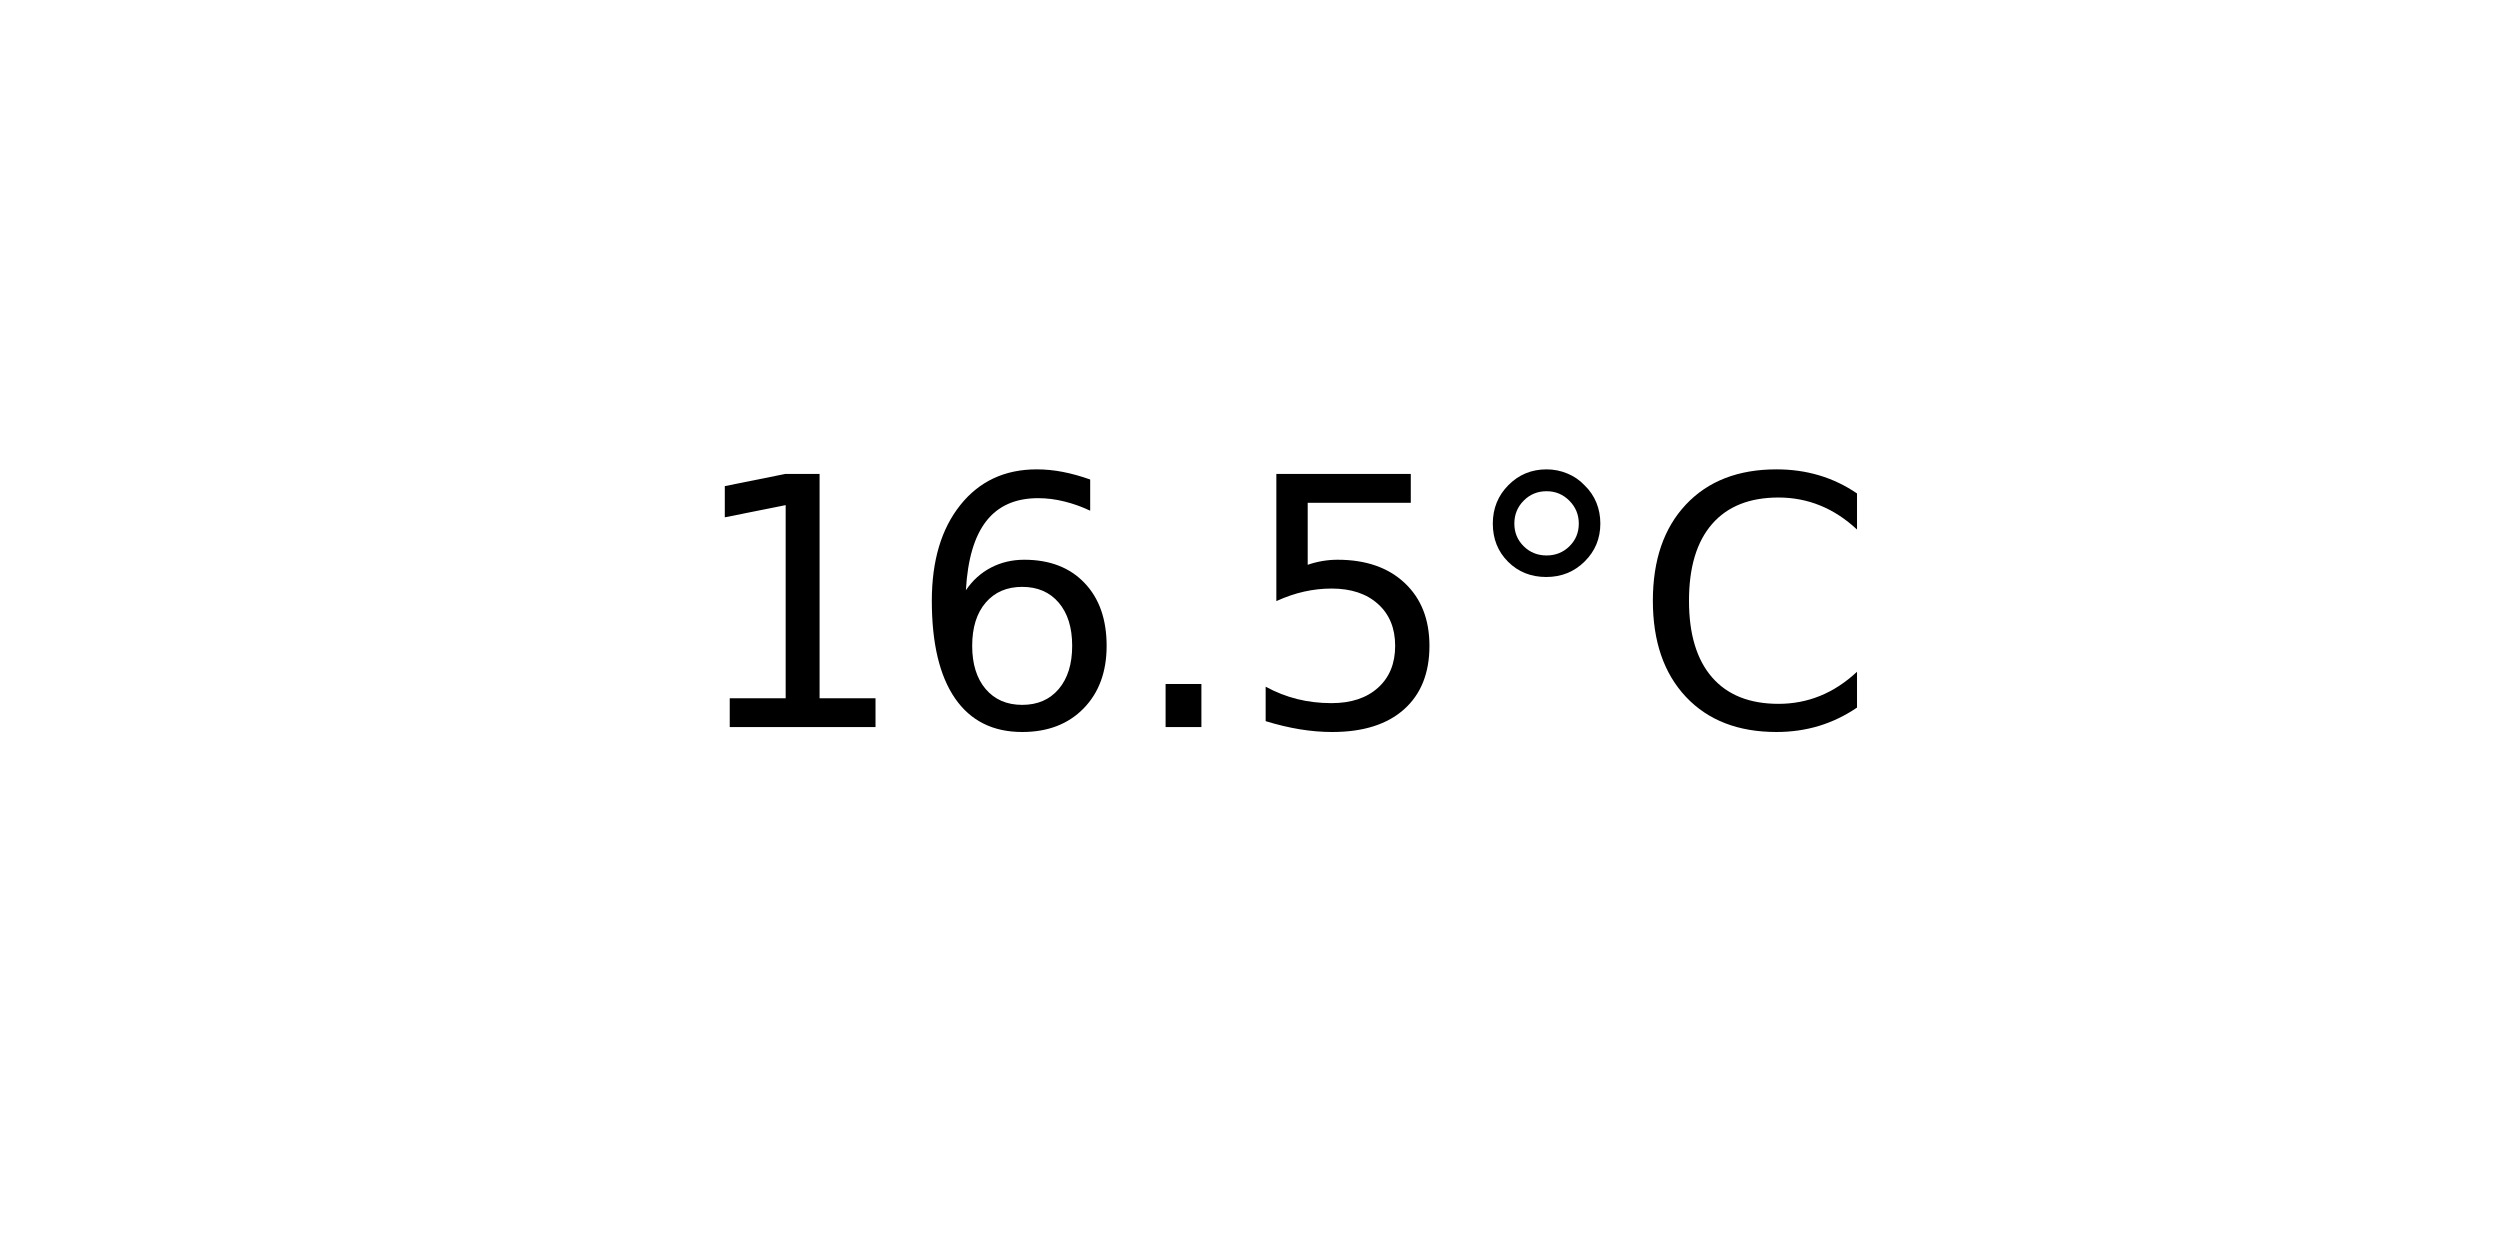
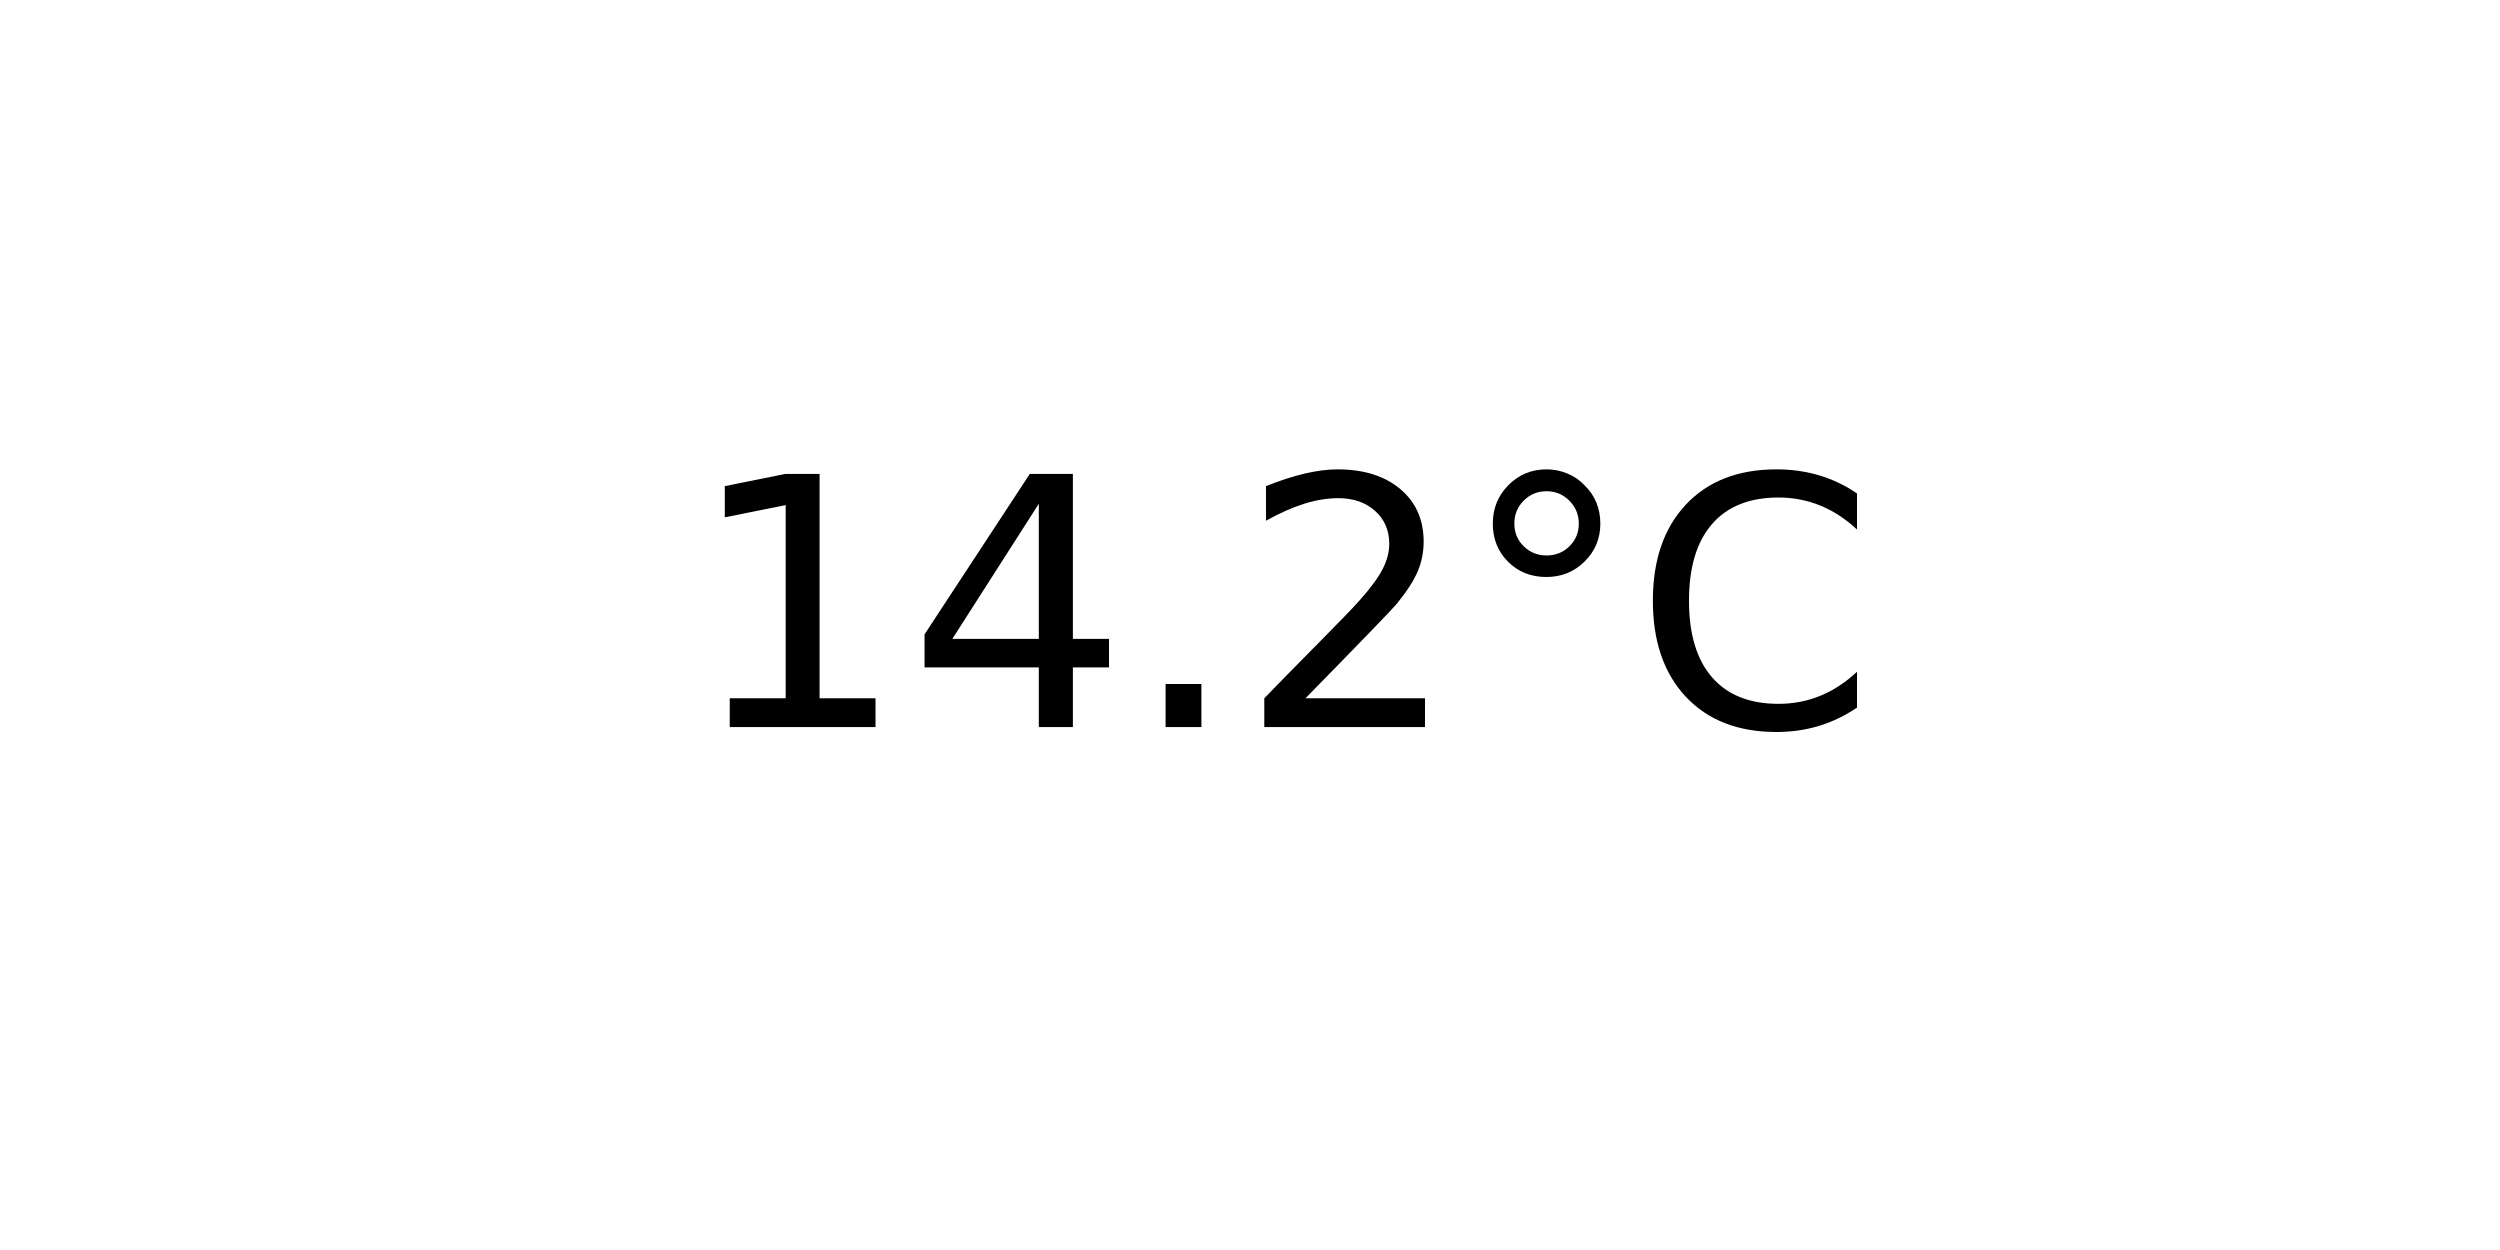
<svg xmlns="http://www.w3.org/2000/svg" xmlns:xlink="http://www.w3.org/1999/xlink" width="72pt" height="36pt" viewBox="0 0 72 36" version="1.1">
  <defs>
    <style type="text/css">*{stroke-linejoin: round; stroke-linecap: butt}</style>
  </defs>
  <g id="figure_1">
    <g id="axes_1">
      <g id="text_1">
        <g transform="translate(19.77578 20.93937) scale(0.1 -0.1)">
          <defs>
            <path id="DejaVuSans-31" d="M 794 531  L 1825 531  L 1825 4091  L 703 3866  L 703 4441  L 1819 4666  L 2450 4666  L 2450 531  L 3481 531  L 3481 0  L 794 0  L 794 531  z " transform="scale(0.015625)" />
-             <path id="DejaVuSans-36" d="M 2113 2584  Q 1688 2584 1439 2293  Q 1191 2003 1191 1497  Q 1191 994 1439 701  Q 1688 409 2113 409  Q 2538 409 2786 701  Q 3034 994 3034 1497  Q 3034 2003 2786 2293  Q 2538 2584 2113 2584  z M 3366 4563  L 3366 3988  Q 3128 4100 2886 4159  Q 2644 4219 2406 4219  Q 1781 4219 1451 3797  Q 1122 3375 1075 2522  Q 1259 2794 1537 2939  Q 1816 3084 2150 3084  Q 2853 3084 3261 2657  Q 3669 2231 3669 1497  Q 3669 778 3244 343  Q 2819 -91 2113 -91  Q 1303 -91 875 529  Q 447 1150 447 2328  Q 447 3434 972 4092  Q 1497 4750 2381 4750  Q 2619 4750 2861 4703  Q 3103 4656 3366 4563  z " transform="scale(0.015625)" />
+             <path id="DejaVuSans-34" d="M 2419 4116  L 825 1625  L 2419 1625  L 2419 4116  z M 2253 4666  L 3047 4666  L 3047 1625  L 3713 1625  L 3713 1100  L 3047 1100  L 3047 0  L 2419 0  L 2419 1100  L 313 1100  L 313 1709  L 2253 4666  z " transform="scale(0.015625)" />
            <path id="DejaVuSans-2e" d="M 684 794  L 1344 794  L 1344 0  L 684 0  L 684 794  z " transform="scale(0.015625)" />
-             <path id="DejaVuSans-35" d="M 691 4666  L 3169 4666  L 3169 4134  L 1269 4134  L 1269 2991  Q 1406 3038 1543 3061  Q 1681 3084 1819 3084  Q 2600 3084 3056 2656  Q 3513 2228 3513 1497  Q 3513 744 3044 326  Q 2575 -91 1722 -91  Q 1428 -91 1123 -41  Q 819 9 494 109  L 494 744  Q 775 591 1075 516  Q 1375 441 1709 441  Q 2250 441 2565 725  Q 2881 1009 2881 1497  Q 2881 1984 2565 2268  Q 2250 2553 1709 2553  Q 1456 2553 1204 2497  Q 953 2441 691 2322  L 691 4666  z " transform="scale(0.015625)" />
+             <path id="DejaVuSans-32" d="M 1228 531  L 3431 531  L 3431 0  L 469 0  L 469 531  Q 828 903 1448 1529  Q 2069 2156 2228 2338  Q 2531 2678 2651 2914  Q 2772 3150 2772 3378  Q 2772 3750 2511 3984  Q 2250 4219 1831 4219  Q 1534 4219 1204 4116  Q 875 4013 500 3803  L 500 4441  Q 881 4594 1212 4672  Q 1544 4750 1819 4750  Q 2544 4750 2975 4387  Q 3406 4025 3406 3419  Q 3406 3131 3298 2873  Q 3191 2616 2906 2266  Q 2828 2175 2409 1742  Q 1991 1309 1228 531  z " transform="scale(0.015625)" />
            <path id="DejaVuSans-b0" d="M 1600 4347  Q 1350 4347 1178 4173  Q 1006 4000 1006 3750  Q 1006 3503 1178 3333  Q 1350 3163 1600 3163  Q 1850 3163 2022 3333  Q 2194 3503 2194 3750  Q 2194 3997 2020 4172  Q 1847 4347 1600 4347  z M 1600 4750  Q 1800 4750 1984 4673  Q 2169 4597 2303 4453  Q 2447 4313 2519 4134  Q 2591 3956 2591 3750  Q 2591 3338 2302 3052  Q 2013 2766 1594 2766  Q 1172 2766 890 3047  Q 609 3328 609 3750  Q 609 4169 896 4459  Q 1184 4750 1600 4750  z " transform="scale(0.015625)" />
            <path id="DejaVuSans-43" d="M 4122 4306  L 4122 3641  Q 3803 3938 3442 4084  Q 3081 4231 2675 4231  Q 1875 4231 1450 3742  Q 1025 3253 1025 2328  Q 1025 1406 1450 917  Q 1875 428 2675 428  Q 3081 428 3442 575  Q 3803 722 4122 1019  L 4122 359  Q 3791 134 3420 21  Q 3050 -91 2638 -91  Q 1578 -91 968 557  Q 359 1206 359 2328  Q 359 3453 968 4101  Q 1578 4750 2638 4750  Q 3056 4750 3426 4639  Q 3797 4528 4122 4306  z " transform="scale(0.015625)" />
          </defs>
          <use xlink:href="#DejaVuSans-31" />
-           <use xlink:href="#DejaVuSans-36" x="63.623" />
+           <use xlink:href="#DejaVuSans-34" x="63.623" />
          <use xlink:href="#DejaVuSans-2e" x="127.246" />
-           <use xlink:href="#DejaVuSans-35" x="159.033" />
+           <use xlink:href="#DejaVuSans-32" x="159.033" />
          <use xlink:href="#DejaVuSans-b0" x="222.656" />
          <use xlink:href="#DejaVuSans-43" x="272.656" />
        </g>
      </g>
    </g>
  </g>
</svg>
